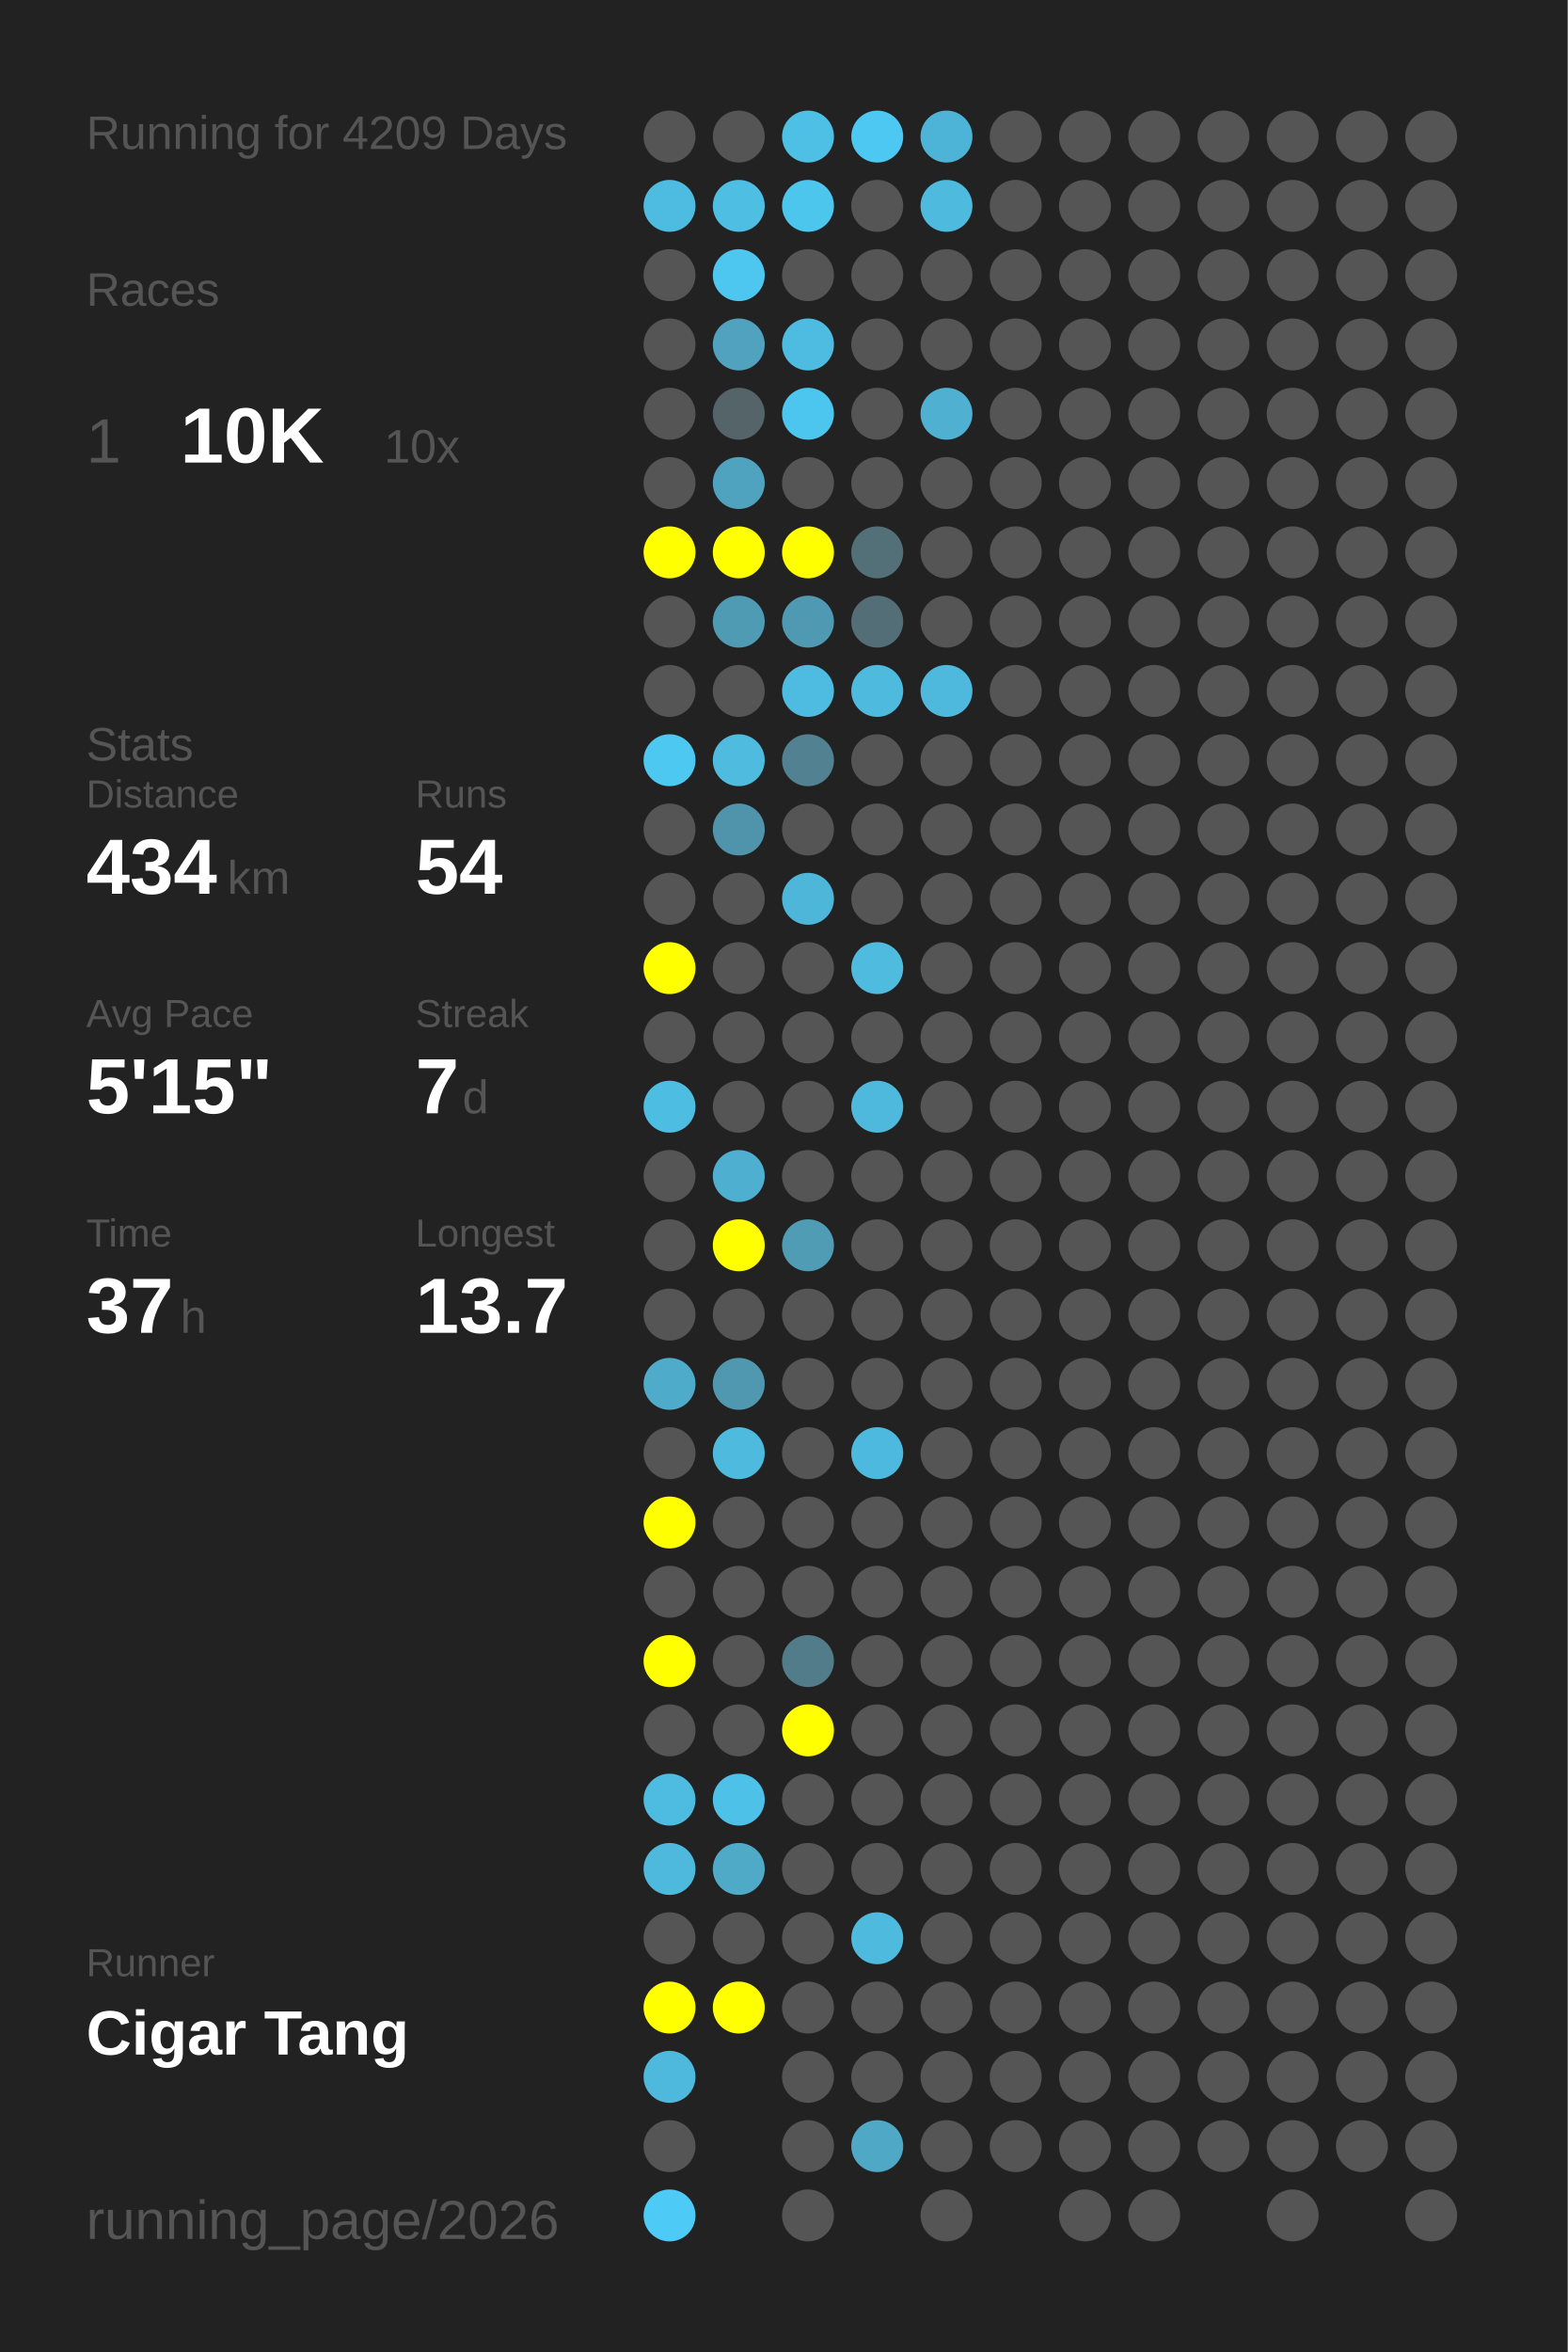
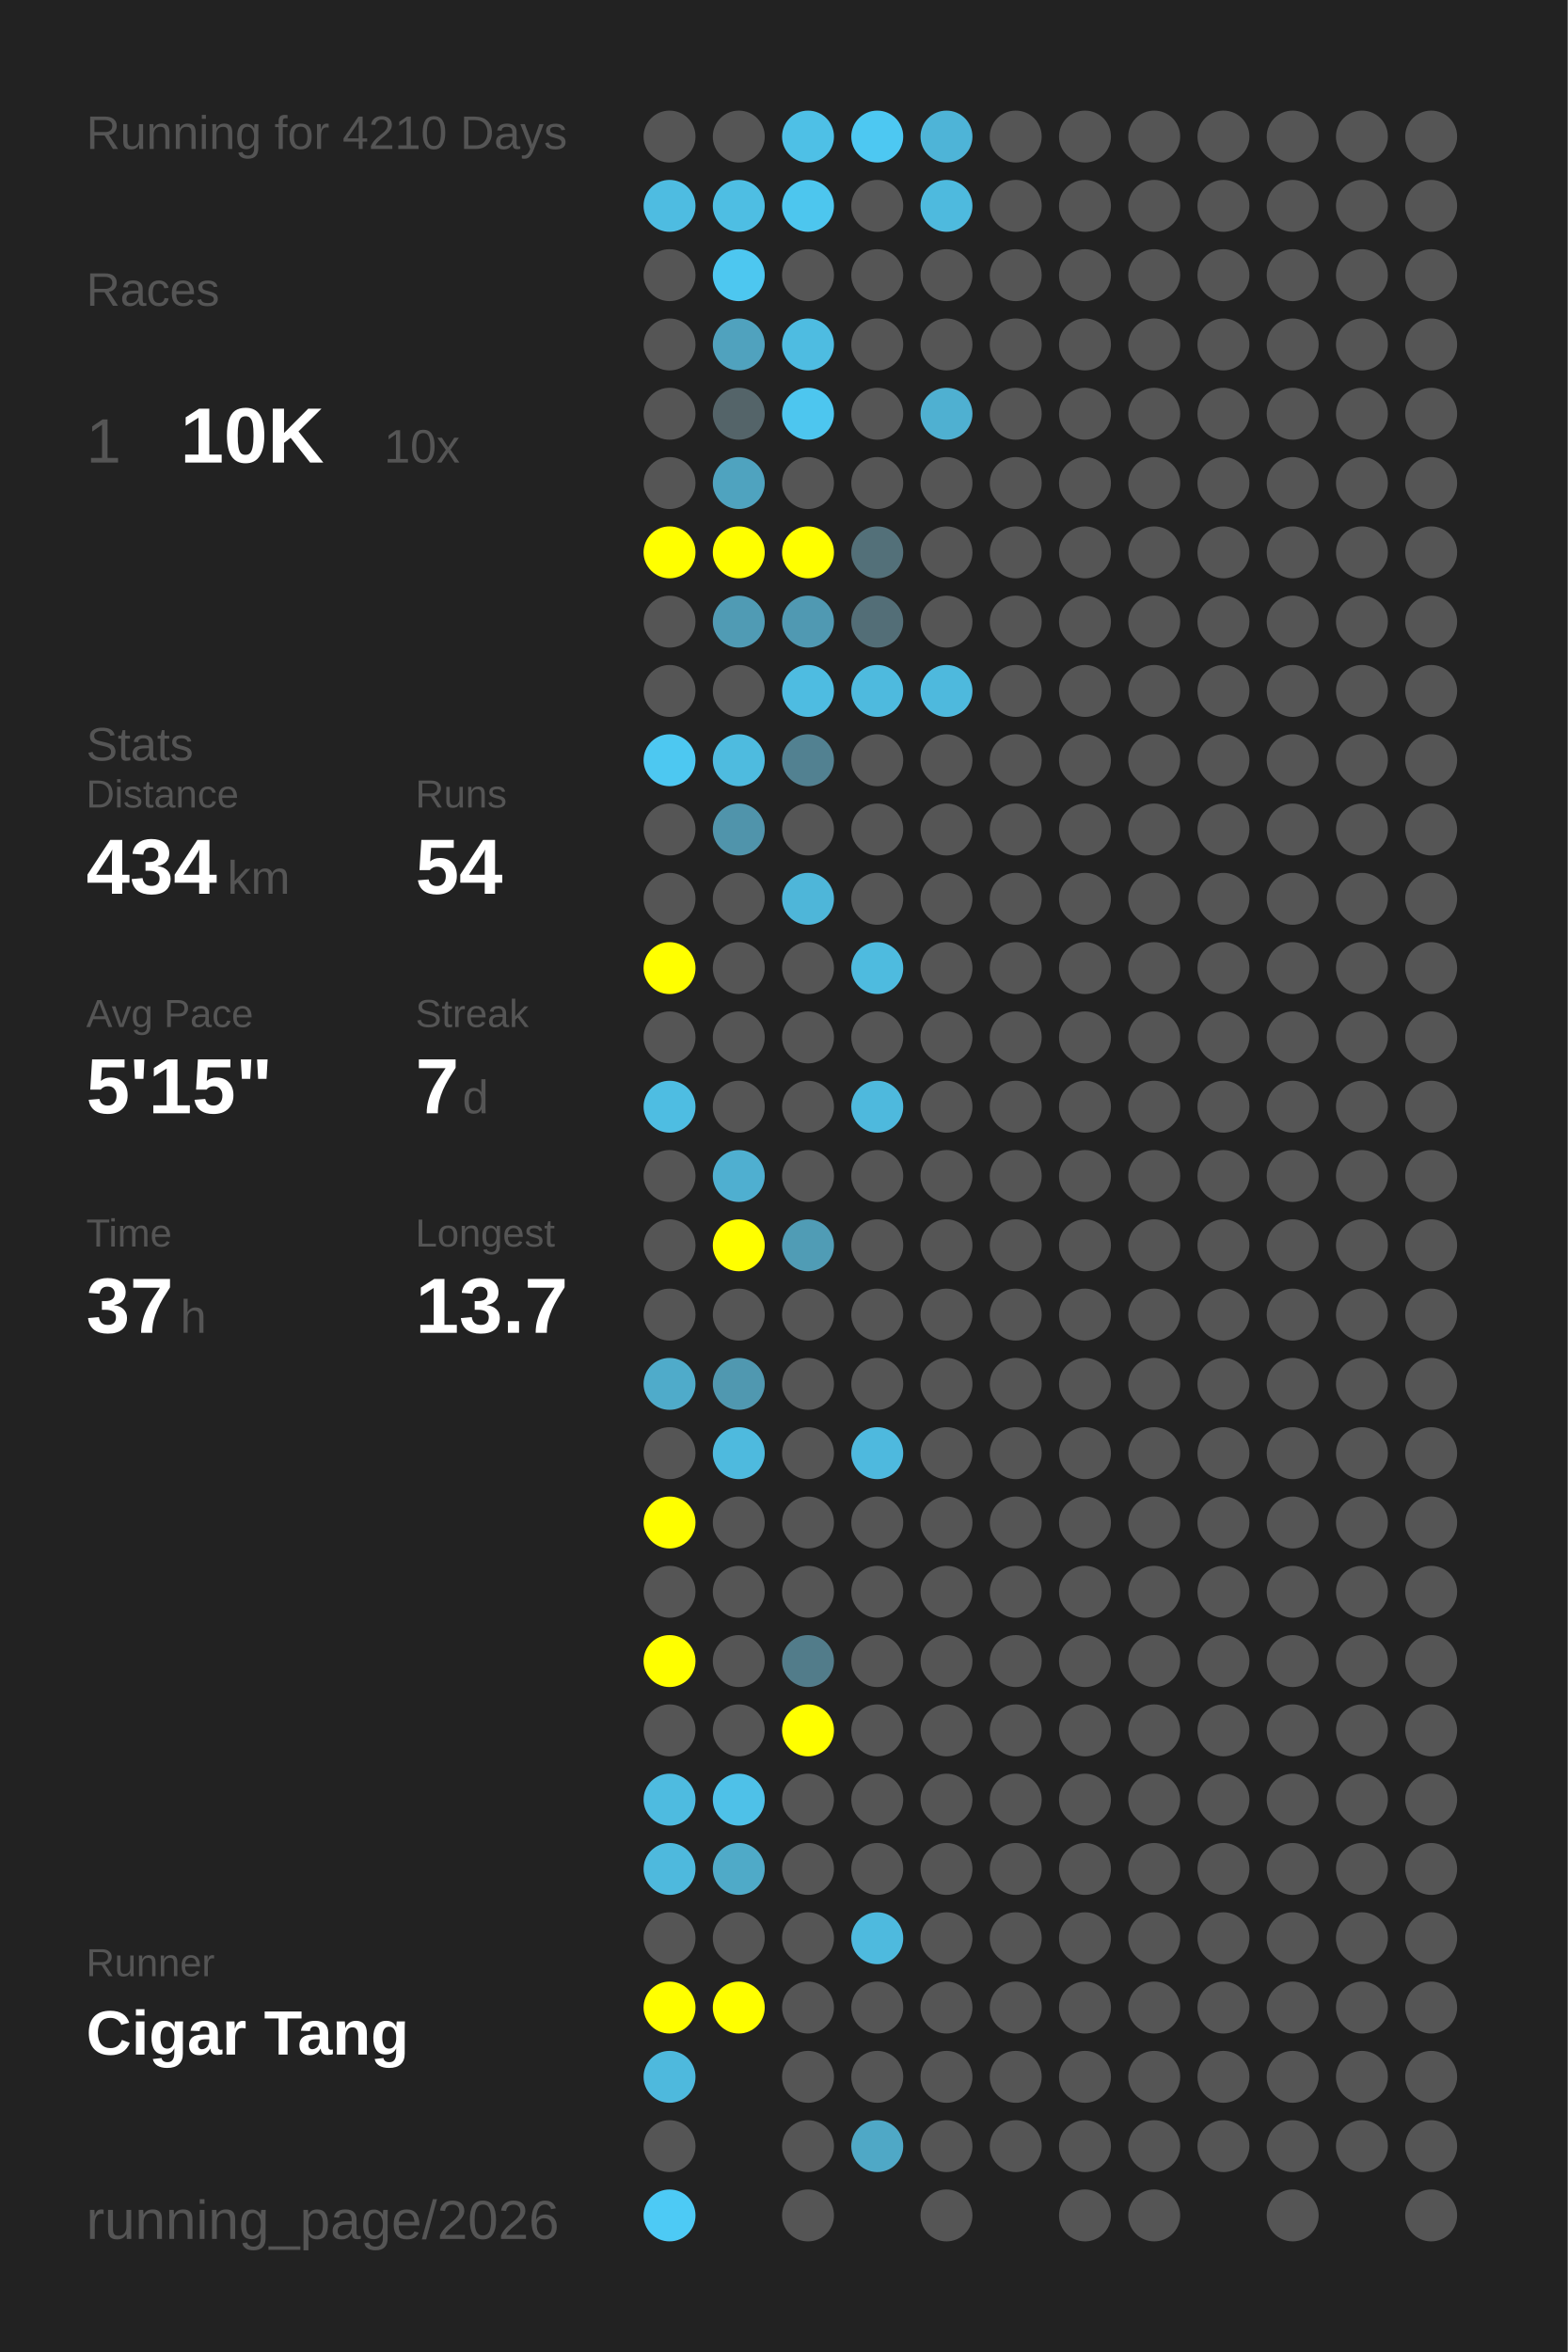
<svg xmlns="http://www.w3.org/2000/svg" baseProfile="full" height="300mm" version="1.1" viewBox="0,0,200,300" width="200mm">
  <defs />
  <rect fill="#222222" height="300" width="200" x="0" y="0" />
-   <text fill="#555555" style="font-size:6px; font-family:Arial;" x="11" y="19">Running for 4209 Days</text>
+   <text fill="#555555" style="font-size:6px; font-family:Arial;" x="11" y="19">Running for 4210 Days</text>
  <text fill="#555555" style="font-size:6px; font-family:Arial;" x="11" y="39">Races</text>
  <text fill="#555555" style="font-size:8px; font-family:Arial;" x="11" y="59">1</text>
  <text fill="#FFFFFF" style="font-size:10px; font-family:Arial; font-weight:bold;" x="23" y="59">10K</text>
  <text fill="#555555" style="font-size:6px; font-family:Arial;" x="49" y="59">10x</text>
  <text fill="#555555" style="font-size:6px; font-family:Arial;" x="11" y="97">Stats</text>
  <text fill="#555555" style="font-size:5px; font-family:Arial;" x="11" y="103">Distance</text>
  <text fill="#FFFFFF" style="font-size:10px; font-family:Arial; font-weight:bold;" x="11" y="114">434</text>
  <text fill="#555555" style="font-size:6px; font-family:Arial;" x="29" y="114">km</text>
  <text fill="#555555" style="font-size:5px; font-family:Arial;" x="53" y="103">Runs</text>
  <text fill="#FFFFFF" style="font-size:10px; font-family:Arial; font-weight:bold;" x="53" y="114">54</text>
  <text fill="#555555" style="font-size:5px; font-family:Arial;" x="11" y="131">Avg Pace</text>
  <text fill="#FFFFFF" style="font-size:10px; font-family:Arial; font-weight:bold;" x="11" y="142">5'15"</text>
  <text fill="#555555" style="font-size:5px; font-family:Arial;" x="53" y="131">Streak</text>
  <text fill="#FFFFFF" style="font-size:10px; font-family:Arial; font-weight:bold;" x="53" y="142">7</text>
  <text fill="#555555" style="font-size:6px; font-family:Arial;" x="59" y="142">d</text>
  <text fill="#555555" style="font-size:5px; font-family:Arial;" x="11" y="159">Time</text>
  <text fill="#FFFFFF" style="font-size:10px; font-family:Arial; font-weight:bold;" x="11" y="170">37</text>
  <text fill="#555555" style="font-size:6px; font-family:Arial;" x="23" y="170">h</text>
  <text fill="#555555" style="font-size:5px; font-family:Arial;" x="53" y="159">Longest</text>
  <text fill="#FFFFFF" style="font-size:10px; font-family:Arial; font-weight:bold;" x="53" y="170">13.7</text>
  <text fill="#555555" style="font-size:5px; font-family:Arial;" x="11" y="252.065">Runner</text>
  <text fill="#FFFFFF" style="font-size:8px; font-family:Arial; font-weight:bold;" x="11" y="262.065">Cigar Tang</text>
  <text fill="#555555" style="font-size:7px; font-family:Arial;" x="11" y="285.581">running_page/2026</text>
  <circle cx="85.417" cy="17.419" fill="#555555" r="3.312" />
  <circle cx="85.417" cy="26.258" fill="#4ebce1" r="3.312" />
  <circle cx="85.417" cy="35.097" fill="#555555" r="3.312" />
  <circle cx="85.417" cy="43.935" fill="#555555" r="3.312" />
  <circle cx="85.417" cy="52.774" fill="#555555" r="3.312" />
  <circle cx="85.417" cy="61.613" fill="#555555" r="3.312" />
  <circle cx="85.417" cy="70.452" fill="#FFFF00" r="3.312" />
  <circle cx="85.417" cy="79.29" fill="#555555" r="3.312" />
  <circle cx="85.417" cy="88.129" fill="#555555" r="3.312" />
  <circle cx="85.417" cy="96.968" fill="#4dc8f1" r="3.312" />
  <circle cx="85.417" cy="105.806" fill="#555555" r="3.312" />
  <circle cx="85.417" cy="114.645" fill="#555555" r="3.312" />
  <circle cx="85.417" cy="123.484" fill="#FFFF00" r="3.312" />
  <circle cx="85.417" cy="132.323" fill="#555555" r="3.312" />
  <circle cx="85.417" cy="141.161" fill="#4ebde2" r="3.312" />
  <circle cx="85.417" cy="150" fill="#555555" r="3.312" />
  <circle cx="85.417" cy="158.839" fill="#555555" r="3.312" />
  <circle cx="85.417" cy="167.677" fill="#555555" r="3.312" />
  <circle cx="85.417" cy="176.516" fill="#4fabca" r="3.312" />
  <circle cx="85.417" cy="185.355" fill="#555555" r="3.312" />
  <circle cx="85.417" cy="194.194" fill="#FFFF00" r="3.312" />
  <circle cx="85.417" cy="203.032" fill="#555555" r="3.312" />
  <circle cx="85.417" cy="211.871" fill="#FFFF00" r="3.312" />
  <circle cx="85.417" cy="220.71" fill="#555555" r="3.312" />
  <circle cx="85.417" cy="229.548" fill="#4ebbe0" r="3.312" />
  <circle cx="85.417" cy="238.387" fill="#4eb9dd" r="3.312" />
  <circle cx="85.417" cy="247.226" fill="#555555" r="3.312" />
  <circle cx="85.417" cy="256.065" fill="#FFFF00" r="3.312" />
  <circle cx="85.417" cy="264.903" fill="#4eb9dd" r="3.312" />
  <circle cx="85.417" cy="273.742" fill="#555555" r="3.312" />
  <circle cx="85.417" cy="282.581" fill="#4dcaf5" r="3.312" />
  <circle cx="94.25" cy="17.419" fill="#555555" r="3.312" />
  <circle cx="94.25" cy="26.258" fill="#4ebee3" r="3.312" />
  <circle cx="94.25" cy="35.097" fill="#4dc7f0" r="3.312" />
  <circle cx="94.25" cy="43.935" fill="#50a2be" r="3.312" />
  <circle cx="94.25" cy="52.774" fill="#546469" r="3.312" />
  <circle cx="94.25" cy="61.613" fill="#4fa3bf" r="3.312" />
  <circle cx="94.25" cy="70.452" fill="#FFFF00" r="3.312" />
  <circle cx="94.25" cy="79.29" fill="#509bb4" r="3.312" />
  <circle cx="94.25" cy="88.129" fill="#555555" r="3.312" />
  <circle cx="94.25" cy="96.968" fill="#4ebbdf" r="3.312" />
  <circle cx="94.25" cy="105.806" fill="#5094ab" r="3.312" />
  <circle cx="94.25" cy="114.645" fill="#555555" r="3.312" />
  <circle cx="94.25" cy="123.484" fill="#555555" r="3.312" />
  <circle cx="94.25" cy="132.323" fill="#555555" r="3.312" />
  <circle cx="94.25" cy="141.161" fill="#555555" r="3.312" />
  <circle cx="94.25" cy="150" fill="#4fafd0" r="3.312" />
  <circle cx="94.25" cy="158.839" fill="#FFFF00" r="3.312" />
  <circle cx="94.25" cy="167.677" fill="#555555" r="3.312" />
  <circle cx="94.25" cy="176.516" fill="#5098b0" r="3.312" />
  <circle cx="94.25" cy="185.355" fill="#4ebade" r="3.312" />
  <circle cx="94.25" cy="194.194" fill="#555555" r="3.312" />
  <circle cx="94.25" cy="203.032" fill="#555555" r="3.312" />
  <circle cx="94.25" cy="211.871" fill="#555555" r="3.312" />
  <circle cx="94.25" cy="220.71" fill="#555555" r="3.312" />
  <circle cx="94.25" cy="229.548" fill="#4ec1e8" r="3.312" />
  <circle cx="94.25" cy="238.387" fill="#4faac8" r="3.312" />
  <circle cx="94.25" cy="247.226" fill="#555555" r="3.312" />
  <circle cx="94.25" cy="256.065" fill="#FFFF00" r="3.312" />
  <circle cx="103.083" cy="17.419" fill="#4ec0e6" r="3.312" />
  <circle cx="103.083" cy="26.258" fill="#4dc6ee" r="3.312" />
  <circle cx="103.083" cy="35.097" fill="#555555" r="3.312" />
  <circle cx="103.083" cy="43.935" fill="#4ebce1" r="3.312" />
  <circle cx="103.083" cy="52.774" fill="#4dc6ef" r="3.312" />
  <circle cx="103.083" cy="61.613" fill="#555555" r="3.312" />
  <circle cx="103.083" cy="70.452" fill="#FFFF00" r="3.312" />
  <circle cx="103.083" cy="79.29" fill="#5099b2" r="3.312" />
  <circle cx="103.083" cy="88.129" fill="#4ebce1" r="3.312" />
  <circle cx="103.083" cy="96.968" fill="#528191" r="3.312" />
  <circle cx="103.083" cy="105.806" fill="#555555" r="3.312" />
  <circle cx="103.083" cy="114.645" fill="#4eb6d9" r="3.312" />
  <circle cx="103.083" cy="123.484" fill="#555555" r="3.312" />
  <circle cx="103.083" cy="132.323" fill="#555555" r="3.312" />
  <circle cx="103.083" cy="141.161" fill="#555555" r="3.312" />
  <circle cx="103.083" cy="150" fill="#555555" r="3.312" />
  <circle cx="103.083" cy="158.839" fill="#509cb5" r="3.312" />
  <circle cx="103.083" cy="167.677" fill="#555555" r="3.312" />
  <circle cx="103.083" cy="176.516" fill="#555555" r="3.312" />
  <circle cx="103.083" cy="185.355" fill="#555555" r="3.312" />
  <circle cx="103.083" cy="194.194" fill="#555555" r="3.312" />
  <circle cx="103.083" cy="203.032" fill="#555555" r="3.312" />
  <circle cx="103.083" cy="211.871" fill="#527c8a" r="3.312" />
  <circle cx="103.083" cy="220.71" fill="#FFFF00" r="3.312" />
  <circle cx="103.083" cy="229.548" fill="#555555" r="3.312" />
  <circle cx="103.083" cy="238.387" fill="#555555" r="3.312" />
  <circle cx="103.083" cy="247.226" fill="#555555" r="3.312" />
  <circle cx="103.083" cy="256.065" fill="#555555" r="3.312" />
  <circle cx="103.083" cy="264.903" fill="#555555" r="3.312" />
  <circle cx="103.083" cy="273.742" fill="#555555" r="3.312" />
  <circle cx="103.083" cy="282.581" fill="#555555" r="3.312" />
  <circle cx="111.917" cy="17.419" fill="#4dc8f2" r="3.312" />
  <circle cx="111.917" cy="26.258" fill="#555555" r="3.312" />
  <circle cx="111.917" cy="35.097" fill="#555555" r="3.312" />
  <circle cx="111.917" cy="43.935" fill="#555555" r="3.312" />
  <circle cx="111.917" cy="52.774" fill="#555555" r="3.312" />
  <circle cx="111.917" cy="61.613" fill="#555555" r="3.312" />
  <circle cx="111.917" cy="70.452" fill="#537079" r="3.312" />
  <circle cx="111.917" cy="79.29" fill="#536e77" r="3.312" />
  <circle cx="111.917" cy="88.129" fill="#4ebade" r="3.312" />
  <circle cx="111.917" cy="96.968" fill="#555555" r="3.312" />
  <circle cx="111.917" cy="105.806" fill="#555555" r="3.312" />
  <circle cx="111.917" cy="114.645" fill="#555555" r="3.312" />
  <circle cx="111.917" cy="123.484" fill="#4ebbdf" r="3.312" />
  <circle cx="111.917" cy="132.323" fill="#555555" r="3.312" />
  <circle cx="111.917" cy="141.161" fill="#4eb9dd" r="3.312" />
  <circle cx="111.917" cy="150" fill="#555555" r="3.312" />
  <circle cx="111.917" cy="158.839" fill="#555555" r="3.312" />
  <circle cx="111.917" cy="167.677" fill="#555555" r="3.312" />
  <circle cx="111.917" cy="176.516" fill="#555555" r="3.312" />
  <circle cx="111.917" cy="185.355" fill="#4eb9de" r="3.312" />
  <circle cx="111.917" cy="194.194" fill="#555555" r="3.312" />
  <circle cx="111.917" cy="203.032" fill="#555555" r="3.312" />
  <circle cx="111.917" cy="211.871" fill="#555555" r="3.312" />
  <circle cx="111.917" cy="220.71" fill="#555555" r="3.312" />
  <circle cx="111.917" cy="229.548" fill="#555555" r="3.312" />
  <circle cx="111.917" cy="238.387" fill="#555555" r="3.312" />
  <circle cx="111.917" cy="247.226" fill="#4ebade" r="3.312" />
  <circle cx="111.917" cy="256.065" fill="#555555" r="3.312" />
  <circle cx="111.917" cy="264.903" fill="#555555" r="3.312" />
  <circle cx="111.917" cy="273.742" fill="#4fa8c6" r="3.312" />
  <circle cx="120.75" cy="17.419" fill="#4eb4d7" r="3.312" />
  <circle cx="120.75" cy="26.258" fill="#4ebade" r="3.312" />
  <circle cx="120.75" cy="35.097" fill="#555555" r="3.312" />
  <circle cx="120.75" cy="43.935" fill="#555555" r="3.312" />
  <circle cx="120.75" cy="52.774" fill="#4fb0d1" r="3.312" />
  <circle cx="120.75" cy="61.613" fill="#555555" r="3.312" />
  <circle cx="120.75" cy="70.452" fill="#555555" r="3.312" />
  <circle cx="120.75" cy="79.29" fill="#555555" r="3.312" />
  <circle cx="120.75" cy="88.129" fill="#4eb9dd" r="3.312" />
  <circle cx="120.75" cy="96.968" fill="#555555" r="3.312" />
  <circle cx="120.75" cy="105.806" fill="#555555" r="3.312" />
  <circle cx="120.75" cy="114.645" fill="#555555" r="3.312" />
  <circle cx="120.75" cy="123.484" fill="#555555" r="3.312" />
  <circle cx="120.75" cy="132.323" fill="#555555" r="3.312" />
  <circle cx="120.75" cy="141.161" fill="#555555" r="3.312" />
  <circle cx="120.75" cy="150" fill="#555555" r="3.312" />
  <circle cx="120.75" cy="158.839" fill="#555555" r="3.312" />
  <circle cx="120.75" cy="167.677" fill="#555555" r="3.312" />
  <circle cx="120.75" cy="176.516" fill="#555555" r="3.312" />
  <circle cx="120.75" cy="185.355" fill="#555555" r="3.312" />
  <circle cx="120.75" cy="194.194" fill="#555555" r="3.312" />
  <circle cx="120.75" cy="203.032" fill="#555555" r="3.312" />
  <circle cx="120.75" cy="211.871" fill="#555555" r="3.312" />
  <circle cx="120.75" cy="220.71" fill="#555555" r="3.312" />
  <circle cx="120.75" cy="229.548" fill="#555555" r="3.312" />
  <circle cx="120.75" cy="238.387" fill="#555555" r="3.312" />
  <circle cx="120.75" cy="247.226" fill="#555555" r="3.312" />
  <circle cx="120.75" cy="256.065" fill="#555555" r="3.312" />
  <circle cx="120.75" cy="264.903" fill="#555555" r="3.312" />
  <circle cx="120.75" cy="273.742" fill="#555555" r="3.312" />
  <circle cx="120.75" cy="282.581" fill="#555555" r="3.312" />
  <circle cx="129.583" cy="17.419" fill="#555555" r="3.312" />
  <circle cx="129.583" cy="26.258" fill="#555555" r="3.312" />
  <circle cx="129.583" cy="35.097" fill="#555555" r="3.312" />
  <circle cx="129.583" cy="43.935" fill="#555555" r="3.312" />
  <circle cx="129.583" cy="52.774" fill="#555555" r="3.312" />
  <circle cx="129.583" cy="61.613" fill="#555555" r="3.312" />
  <circle cx="129.583" cy="70.452" fill="#555555" r="3.312" />
  <circle cx="129.583" cy="79.29" fill="#555555" r="3.312" />
  <circle cx="129.583" cy="88.129" fill="#555555" r="3.312" />
  <circle cx="129.583" cy="96.968" fill="#555555" r="3.312" />
  <circle cx="129.583" cy="105.806" fill="#555555" r="3.312" />
  <circle cx="129.583" cy="114.645" fill="#555555" r="3.312" />
  <circle cx="129.583" cy="123.484" fill="#555555" r="3.312" />
  <circle cx="129.583" cy="132.323" fill="#555555" r="3.312" />
  <circle cx="129.583" cy="141.161" fill="#555555" r="3.312" />
  <circle cx="129.583" cy="150" fill="#555555" r="3.312" />
  <circle cx="129.583" cy="158.839" fill="#555555" r="3.312" />
  <circle cx="129.583" cy="167.677" fill="#555555" r="3.312" />
  <circle cx="129.583" cy="176.516" fill="#555555" r="3.312" />
  <circle cx="129.583" cy="185.355" fill="#555555" r="3.312" />
  <circle cx="129.583" cy="194.194" fill="#555555" r="3.312" />
  <circle cx="129.583" cy="203.032" fill="#555555" r="3.312" />
  <circle cx="129.583" cy="211.871" fill="#555555" r="3.312" />
  <circle cx="129.583" cy="220.71" fill="#555555" r="3.312" />
  <circle cx="129.583" cy="229.548" fill="#555555" r="3.312" />
  <circle cx="129.583" cy="238.387" fill="#555555" r="3.312" />
  <circle cx="129.583" cy="247.226" fill="#555555" r="3.312" />
  <circle cx="129.583" cy="256.065" fill="#555555" r="3.312" />
  <circle cx="129.583" cy="264.903" fill="#555555" r="3.312" />
  <circle cx="129.583" cy="273.742" fill="#555555" r="3.312" />
  <circle cx="138.417" cy="17.419" fill="#555555" r="3.312" />
  <circle cx="138.417" cy="26.258" fill="#555555" r="3.312" />
  <circle cx="138.417" cy="35.097" fill="#555555" r="3.312" />
  <circle cx="138.417" cy="43.935" fill="#555555" r="3.312" />
  <circle cx="138.417" cy="52.774" fill="#555555" r="3.312" />
  <circle cx="138.417" cy="61.613" fill="#555555" r="3.312" />
  <circle cx="138.417" cy="70.452" fill="#555555" r="3.312" />
  <circle cx="138.417" cy="79.29" fill="#555555" r="3.312" />
  <circle cx="138.417" cy="88.129" fill="#555555" r="3.312" />
  <circle cx="138.417" cy="96.968" fill="#555555" r="3.312" />
  <circle cx="138.417" cy="105.806" fill="#555555" r="3.312" />
  <circle cx="138.417" cy="114.645" fill="#555555" r="3.312" />
  <circle cx="138.417" cy="123.484" fill="#555555" r="3.312" />
  <circle cx="138.417" cy="132.323" fill="#555555" r="3.312" />
  <circle cx="138.417" cy="141.161" fill="#555555" r="3.312" />
  <circle cx="138.417" cy="150" fill="#555555" r="3.312" />
  <circle cx="138.417" cy="158.839" fill="#555555" r="3.312" />
  <circle cx="138.417" cy="167.677" fill="#555555" r="3.312" />
  <circle cx="138.417" cy="176.516" fill="#555555" r="3.312" />
  <circle cx="138.417" cy="185.355" fill="#555555" r="3.312" />
  <circle cx="138.417" cy="194.194" fill="#555555" r="3.312" />
  <circle cx="138.417" cy="203.032" fill="#555555" r="3.312" />
  <circle cx="138.417" cy="211.871" fill="#555555" r="3.312" />
  <circle cx="138.417" cy="220.71" fill="#555555" r="3.312" />
  <circle cx="138.417" cy="229.548" fill="#555555" r="3.312" />
  <circle cx="138.417" cy="238.387" fill="#555555" r="3.312" />
  <circle cx="138.417" cy="247.226" fill="#555555" r="3.312" />
  <circle cx="138.417" cy="256.065" fill="#555555" r="3.312" />
  <circle cx="138.417" cy="264.903" fill="#555555" r="3.312" />
  <circle cx="138.417" cy="273.742" fill="#555555" r="3.312" />
  <circle cx="138.417" cy="282.581" fill="#555555" r="3.312" />
  <circle cx="147.25" cy="17.419" fill="#555555" r="3.312" />
  <circle cx="147.25" cy="26.258" fill="#555555" r="3.312" />
  <circle cx="147.25" cy="35.097" fill="#555555" r="3.312" />
  <circle cx="147.25" cy="43.935" fill="#555555" r="3.312" />
  <circle cx="147.25" cy="52.774" fill="#555555" r="3.312" />
  <circle cx="147.25" cy="61.613" fill="#555555" r="3.312" />
  <circle cx="147.25" cy="70.452" fill="#555555" r="3.312" />
  <circle cx="147.25" cy="79.29" fill="#555555" r="3.312" />
  <circle cx="147.25" cy="88.129" fill="#555555" r="3.312" />
  <circle cx="147.25" cy="96.968" fill="#555555" r="3.312" />
  <circle cx="147.25" cy="105.806" fill="#555555" r="3.312" />
  <circle cx="147.25" cy="114.645" fill="#555555" r="3.312" />
  <circle cx="147.25" cy="123.484" fill="#555555" r="3.312" />
  <circle cx="147.25" cy="132.323" fill="#555555" r="3.312" />
  <circle cx="147.25" cy="141.161" fill="#555555" r="3.312" />
  <circle cx="147.25" cy="150" fill="#555555" r="3.312" />
  <circle cx="147.25" cy="158.839" fill="#555555" r="3.312" />
  <circle cx="147.25" cy="167.677" fill="#555555" r="3.312" />
  <circle cx="147.25" cy="176.516" fill="#555555" r="3.312" />
  <circle cx="147.25" cy="185.355" fill="#555555" r="3.312" />
  <circle cx="147.25" cy="194.194" fill="#555555" r="3.312" />
  <circle cx="147.25" cy="203.032" fill="#555555" r="3.312" />
  <circle cx="147.25" cy="211.871" fill="#555555" r="3.312" />
  <circle cx="147.25" cy="220.71" fill="#555555" r="3.312" />
  <circle cx="147.25" cy="229.548" fill="#555555" r="3.312" />
  <circle cx="147.25" cy="238.387" fill="#555555" r="3.312" />
  <circle cx="147.25" cy="247.226" fill="#555555" r="3.312" />
  <circle cx="147.25" cy="256.065" fill="#555555" r="3.312" />
  <circle cx="147.25" cy="264.903" fill="#555555" r="3.312" />
  <circle cx="147.25" cy="273.742" fill="#555555" r="3.312" />
  <circle cx="147.25" cy="282.581" fill="#555555" r="3.312" />
  <circle cx="156.083" cy="17.419" fill="#555555" r="3.312" />
  <circle cx="156.083" cy="26.258" fill="#555555" r="3.312" />
  <circle cx="156.083" cy="35.097" fill="#555555" r="3.312" />
  <circle cx="156.083" cy="43.935" fill="#555555" r="3.312" />
  <circle cx="156.083" cy="52.774" fill="#555555" r="3.312" />
  <circle cx="156.083" cy="61.613" fill="#555555" r="3.312" />
  <circle cx="156.083" cy="70.452" fill="#555555" r="3.312" />
  <circle cx="156.083" cy="79.29" fill="#555555" r="3.312" />
  <circle cx="156.083" cy="88.129" fill="#555555" r="3.312" />
  <circle cx="156.083" cy="96.968" fill="#555555" r="3.312" />
  <circle cx="156.083" cy="105.806" fill="#555555" r="3.312" />
  <circle cx="156.083" cy="114.645" fill="#555555" r="3.312" />
  <circle cx="156.083" cy="123.484" fill="#555555" r="3.312" />
  <circle cx="156.083" cy="132.323" fill="#555555" r="3.312" />
  <circle cx="156.083" cy="141.161" fill="#555555" r="3.312" />
  <circle cx="156.083" cy="150" fill="#555555" r="3.312" />
  <circle cx="156.083" cy="158.839" fill="#555555" r="3.312" />
  <circle cx="156.083" cy="167.677" fill="#555555" r="3.312" />
  <circle cx="156.083" cy="176.516" fill="#555555" r="3.312" />
  <circle cx="156.083" cy="185.355" fill="#555555" r="3.312" />
  <circle cx="156.083" cy="194.194" fill="#555555" r="3.312" />
  <circle cx="156.083" cy="203.032" fill="#555555" r="3.312" />
  <circle cx="156.083" cy="211.871" fill="#555555" r="3.312" />
  <circle cx="156.083" cy="220.71" fill="#555555" r="3.312" />
  <circle cx="156.083" cy="229.548" fill="#555555" r="3.312" />
  <circle cx="156.083" cy="238.387" fill="#555555" r="3.312" />
  <circle cx="156.083" cy="247.226" fill="#555555" r="3.312" />
  <circle cx="156.083" cy="256.065" fill="#555555" r="3.312" />
  <circle cx="156.083" cy="264.903" fill="#555555" r="3.312" />
  <circle cx="156.083" cy="273.742" fill="#555555" r="3.312" />
  <circle cx="164.917" cy="17.419" fill="#555555" r="3.312" />
  <circle cx="164.917" cy="26.258" fill="#555555" r="3.312" />
  <circle cx="164.917" cy="35.097" fill="#555555" r="3.312" />
  <circle cx="164.917" cy="43.935" fill="#555555" r="3.312" />
  <circle cx="164.917" cy="52.774" fill="#555555" r="3.312" />
  <circle cx="164.917" cy="61.613" fill="#555555" r="3.312" />
  <circle cx="164.917" cy="70.452" fill="#555555" r="3.312" />
  <circle cx="164.917" cy="79.29" fill="#555555" r="3.312" />
  <circle cx="164.917" cy="88.129" fill="#555555" r="3.312" />
  <circle cx="164.917" cy="96.968" fill="#555555" r="3.312" />
  <circle cx="164.917" cy="105.806" fill="#555555" r="3.312" />
  <circle cx="164.917" cy="114.645" fill="#555555" r="3.312" />
  <circle cx="164.917" cy="123.484" fill="#555555" r="3.312" />
  <circle cx="164.917" cy="132.323" fill="#555555" r="3.312" />
  <circle cx="164.917" cy="141.161" fill="#555555" r="3.312" />
  <circle cx="164.917" cy="150" fill="#555555" r="3.312" />
  <circle cx="164.917" cy="158.839" fill="#555555" r="3.312" />
  <circle cx="164.917" cy="167.677" fill="#555555" r="3.312" />
  <circle cx="164.917" cy="176.516" fill="#555555" r="3.312" />
  <circle cx="164.917" cy="185.355" fill="#555555" r="3.312" />
  <circle cx="164.917" cy="194.194" fill="#555555" r="3.312" />
  <circle cx="164.917" cy="203.032" fill="#555555" r="3.312" />
  <circle cx="164.917" cy="211.871" fill="#555555" r="3.312" />
  <circle cx="164.917" cy="220.71" fill="#555555" r="3.312" />
  <circle cx="164.917" cy="229.548" fill="#555555" r="3.312" />
  <circle cx="164.917" cy="238.387" fill="#555555" r="3.312" />
  <circle cx="164.917" cy="247.226" fill="#555555" r="3.312" />
  <circle cx="164.917" cy="256.065" fill="#555555" r="3.312" />
  <circle cx="164.917" cy="264.903" fill="#555555" r="3.312" />
  <circle cx="164.917" cy="273.742" fill="#555555" r="3.312" />
  <circle cx="164.917" cy="282.581" fill="#555555" r="3.312" />
  <circle cx="173.75" cy="17.419" fill="#555555" r="3.312" />
  <circle cx="173.75" cy="26.258" fill="#555555" r="3.312" />
  <circle cx="173.75" cy="35.097" fill="#555555" r="3.312" />
  <circle cx="173.75" cy="43.935" fill="#555555" r="3.312" />
  <circle cx="173.75" cy="52.774" fill="#555555" r="3.312" />
  <circle cx="173.75" cy="61.613" fill="#555555" r="3.312" />
  <circle cx="173.75" cy="70.452" fill="#555555" r="3.312" />
  <circle cx="173.75" cy="79.29" fill="#555555" r="3.312" />
  <circle cx="173.75" cy="88.129" fill="#555555" r="3.312" />
  <circle cx="173.75" cy="96.968" fill="#555555" r="3.312" />
  <circle cx="173.75" cy="105.806" fill="#555555" r="3.312" />
  <circle cx="173.75" cy="114.645" fill="#555555" r="3.312" />
  <circle cx="173.75" cy="123.484" fill="#555555" r="3.312" />
  <circle cx="173.75" cy="132.323" fill="#555555" r="3.312" />
  <circle cx="173.75" cy="141.161" fill="#555555" r="3.312" />
  <circle cx="173.75" cy="150" fill="#555555" r="3.312" />
  <circle cx="173.75" cy="158.839" fill="#555555" r="3.312" />
  <circle cx="173.75" cy="167.677" fill="#555555" r="3.312" />
  <circle cx="173.75" cy="176.516" fill="#555555" r="3.312" />
  <circle cx="173.75" cy="185.355" fill="#555555" r="3.312" />
  <circle cx="173.75" cy="194.194" fill="#555555" r="3.312" />
  <circle cx="173.75" cy="203.032" fill="#555555" r="3.312" />
  <circle cx="173.75" cy="211.871" fill="#555555" r="3.312" />
  <circle cx="173.75" cy="220.71" fill="#555555" r="3.312" />
  <circle cx="173.75" cy="229.548" fill="#555555" r="3.312" />
  <circle cx="173.75" cy="238.387" fill="#555555" r="3.312" />
  <circle cx="173.75" cy="247.226" fill="#555555" r="3.312" />
  <circle cx="173.75" cy="256.065" fill="#555555" r="3.312" />
  <circle cx="173.75" cy="264.903" fill="#555555" r="3.312" />
  <circle cx="173.75" cy="273.742" fill="#555555" r="3.312" />
  <circle cx="182.583" cy="17.419" fill="#555555" r="3.312" />
  <circle cx="182.583" cy="26.258" fill="#555555" r="3.312" />
  <circle cx="182.583" cy="35.097" fill="#555555" r="3.312" />
  <circle cx="182.583" cy="43.935" fill="#555555" r="3.312" />
  <circle cx="182.583" cy="52.774" fill="#555555" r="3.312" />
  <circle cx="182.583" cy="61.613" fill="#555555" r="3.312" />
  <circle cx="182.583" cy="70.452" fill="#555555" r="3.312" />
  <circle cx="182.583" cy="79.29" fill="#555555" r="3.312" />
  <circle cx="182.583" cy="88.129" fill="#555555" r="3.312" />
  <circle cx="182.583" cy="96.968" fill="#555555" r="3.312" />
  <circle cx="182.583" cy="105.806" fill="#555555" r="3.312" />
  <circle cx="182.583" cy="114.645" fill="#555555" r="3.312" />
  <circle cx="182.583" cy="123.484" fill="#555555" r="3.312" />
  <circle cx="182.583" cy="132.323" fill="#555555" r="3.312" />
  <circle cx="182.583" cy="141.161" fill="#555555" r="3.312" />
  <circle cx="182.583" cy="150" fill="#555555" r="3.312" />
  <circle cx="182.583" cy="158.839" fill="#555555" r="3.312" />
  <circle cx="182.583" cy="167.677" fill="#555555" r="3.312" />
  <circle cx="182.583" cy="176.516" fill="#555555" r="3.312" />
  <circle cx="182.583" cy="185.355" fill="#555555" r="3.312" />
  <circle cx="182.583" cy="194.194" fill="#555555" r="3.312" />
  <circle cx="182.583" cy="203.032" fill="#555555" r="3.312" />
  <circle cx="182.583" cy="211.871" fill="#555555" r="3.312" />
  <circle cx="182.583" cy="220.71" fill="#555555" r="3.312" />
  <circle cx="182.583" cy="229.548" fill="#555555" r="3.312" />
  <circle cx="182.583" cy="238.387" fill="#555555" r="3.312" />
  <circle cx="182.583" cy="247.226" fill="#555555" r="3.312" />
  <circle cx="182.583" cy="256.065" fill="#555555" r="3.312" />
  <circle cx="182.583" cy="264.903" fill="#555555" r="3.312" />
  <circle cx="182.583" cy="273.742" fill="#555555" r="3.312" />
  <circle cx="182.583" cy="282.581" fill="#555555" r="3.312" />
</svg>
